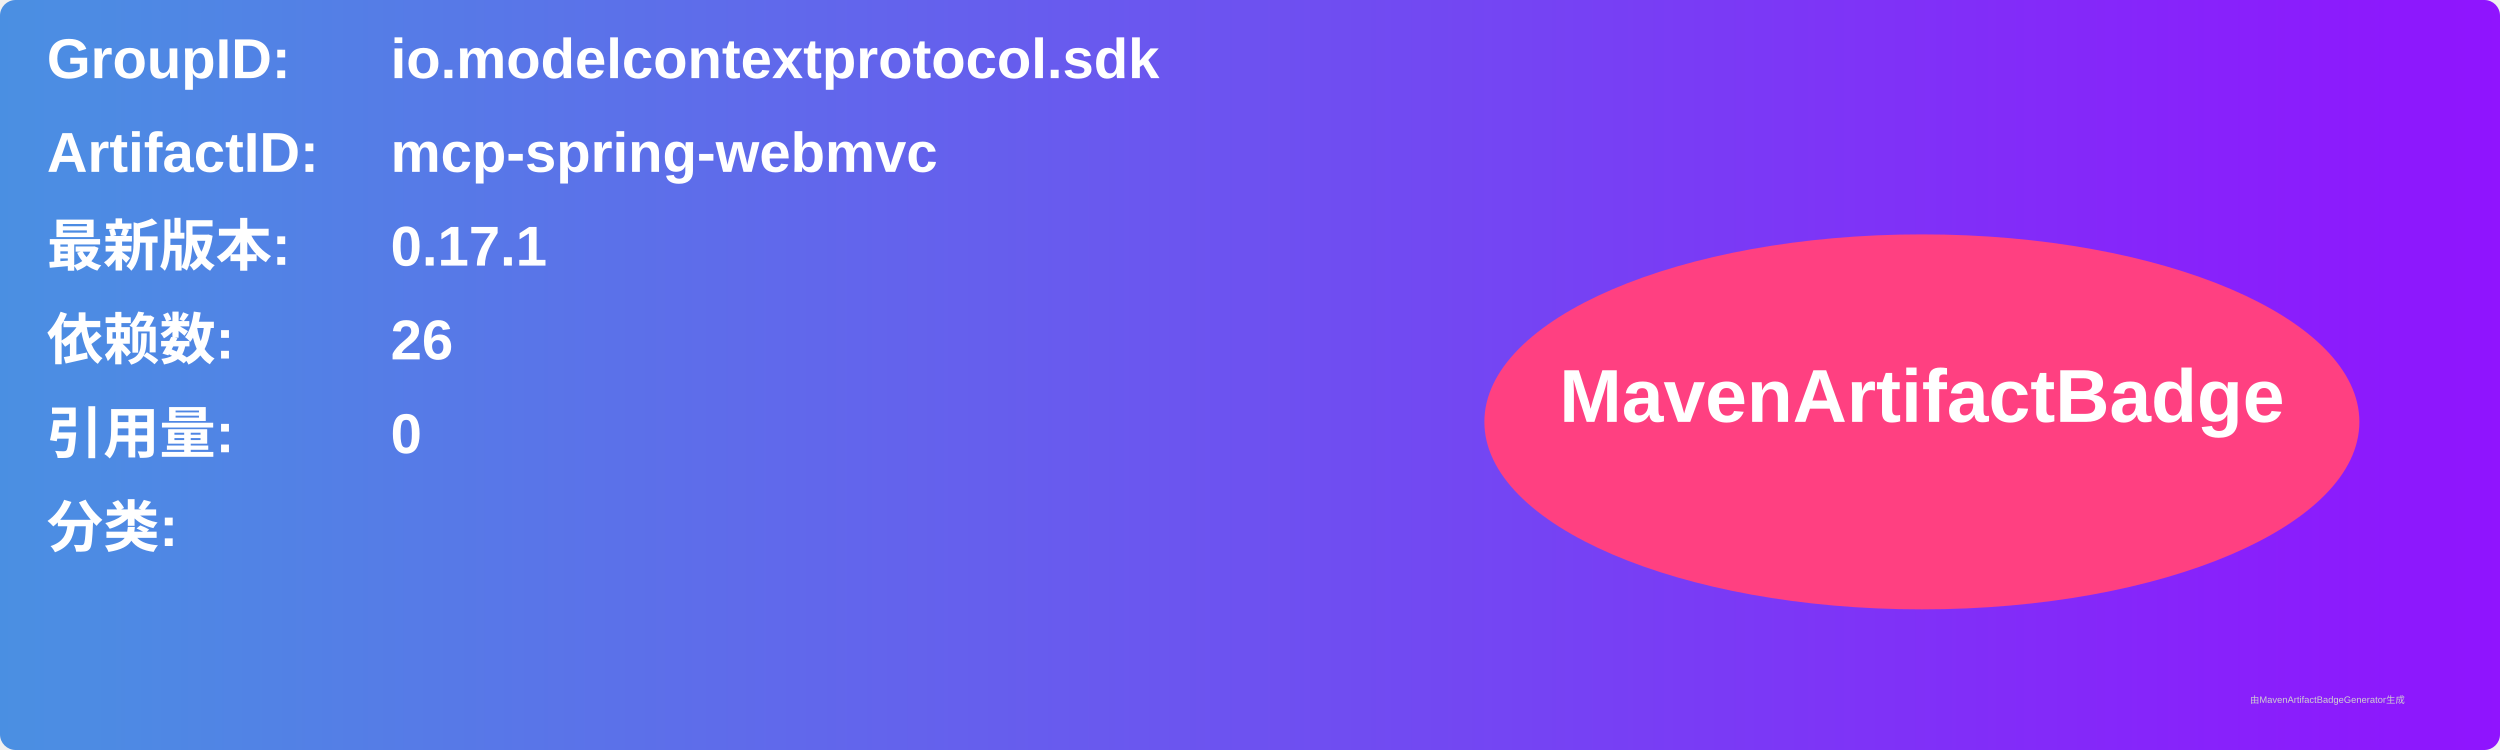
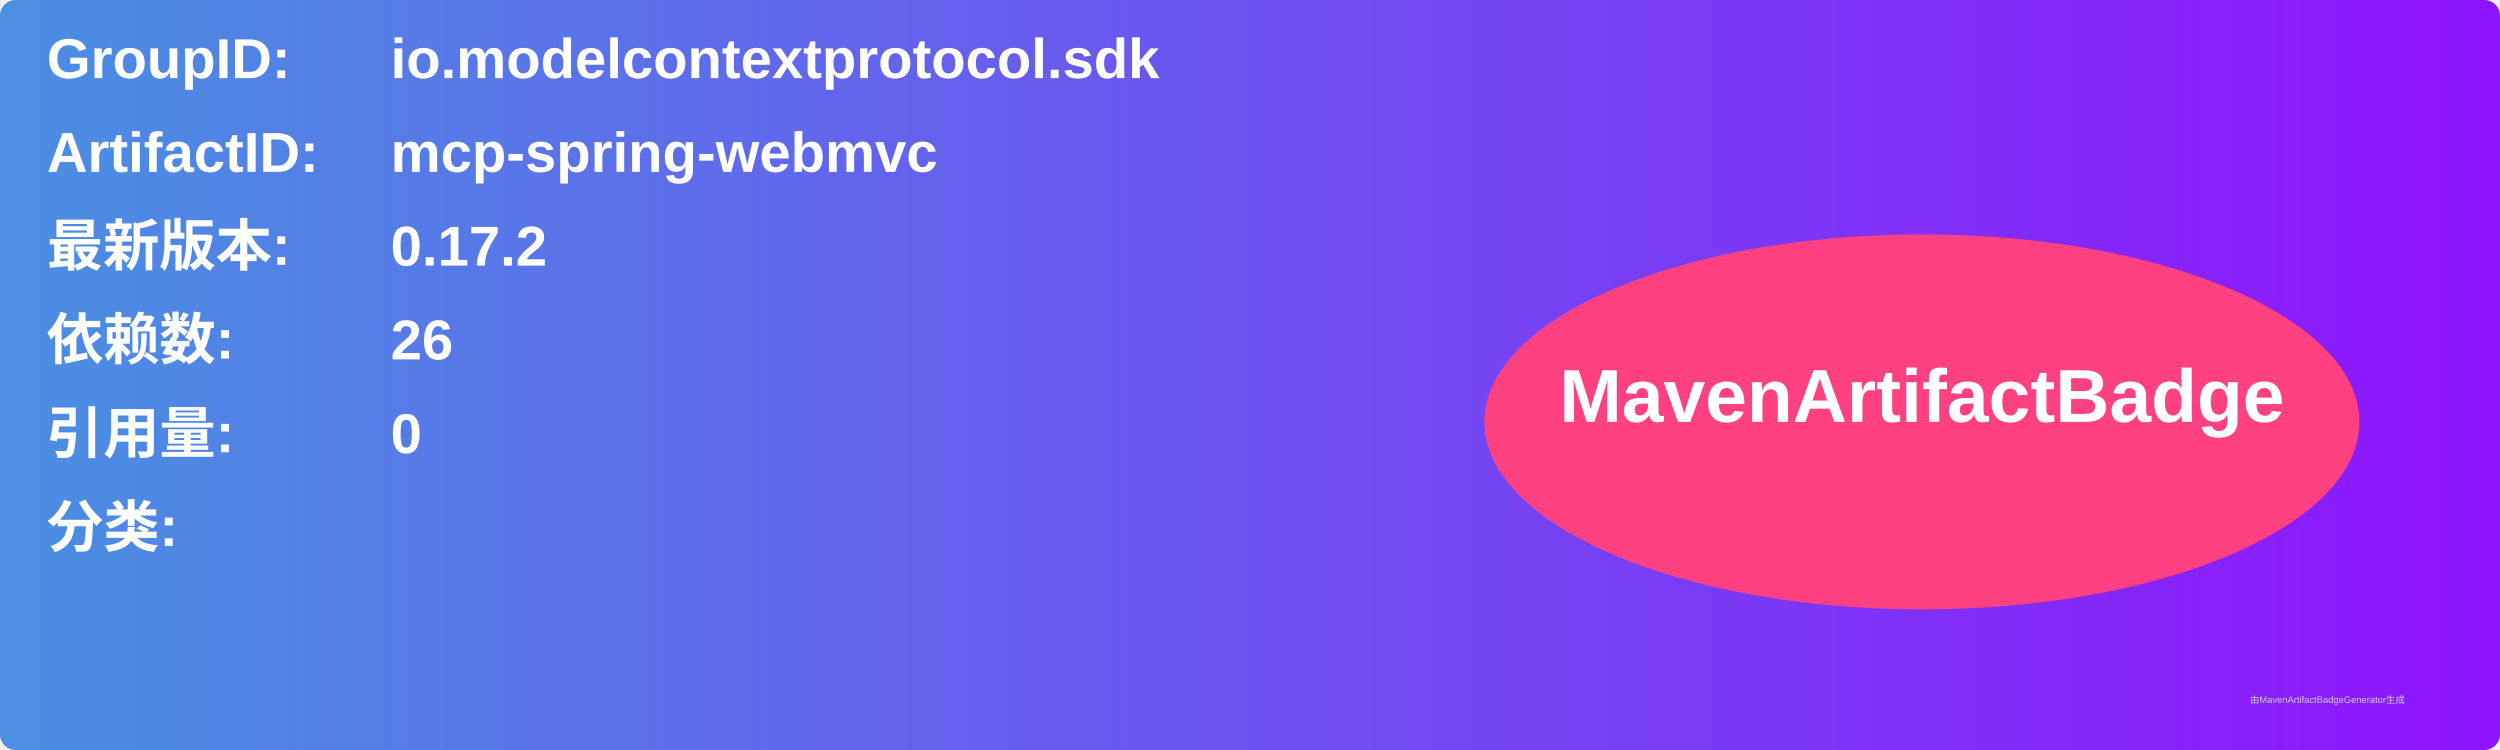
<svg xmlns="http://www.w3.org/2000/svg" width="800" height="240" viewBox="0 0 800 240">
  <linearGradient id="grad" x1="0%" y1="0%" x2="100%" y2="0%">
    <stop offset="0%" stop-color="#4a90e2" />
    <stop offset="100%" stop-color="#9013fe" />
  </linearGradient>
  <rect width="100%" height="100%" rx="5" ry="5" fill="url(#grad)" />
  <g transform="translate(15, 15)">
    <text x="0" y="10" font-family="Arial" font-size="18" fill="white" font-weight="bold" width="260">GroupID:</text>
    <text x="110" y="10" font-family="Arial" font-size="18" fill="white" font-weight="bold" width="460">io.modelcontextprotocol.sdk</text>
    <text x="0" y="40" font-family="Arial" font-size="18" fill="white" font-weight="bold" width="260">ArtifactID:</text>
    <text x="110" y="40" font-family="Arial" font-size="18" fill="white" font-weight="bold" width="460">mcp-spring-webmvc</text>
    <text x="0" y="70" font-family="Arial" font-size="18" fill="white" font-weight="bold">最新版本:</text>
    <text x="110" y="70" font-family="Arial" font-size="18" fill="white" font-weight="bold">
-       <tspan font-weight="bold">0.17.1</tspan>
+       <tspan font-weight="bold">0.17.2</tspan>
    </text>
    <text x="0" y="100" font-family="Arial" font-size="18" fill="white" font-weight="bold">依赖数: </text>
    <text x="110" y="100" font-family="Arial" font-size="18" fill="white">
      <tspan font-weight="bold">26</tspan>
    </text>
    <text x="0" y="130" font-family="Arial" font-size="18" fill="white" font-weight="bold">引用量: </text>
    <text x="110" y="130" font-family="Arial" font-size="18" fill="white">
      <tspan font-weight="bold">0</tspan>
    </text>
    <text x="0" y="160" font-family="Arial" font-size="18" fill="white" font-weight="bold">分类:</text>
    <text x="10" y="190" font-family="Arial" font-size="10" fill="white">
      <tspan font-weight="bold" />
    </text>
    <ellipse cx="600" cy="120" rx="140" ry="60" fill="#ff4081" />
    <text x="600" y="120" text-anchor="middle" font-family="Arial" font-size="24" fill="white" font-weight="bold">MavenArtifactBadge</text>
  </g>
  <text x="720" y="225" font-family="Arial" font-size="3" fill="#d0d0d0">由MavenArtifactBadgeGenerator生成</text>
</svg>
